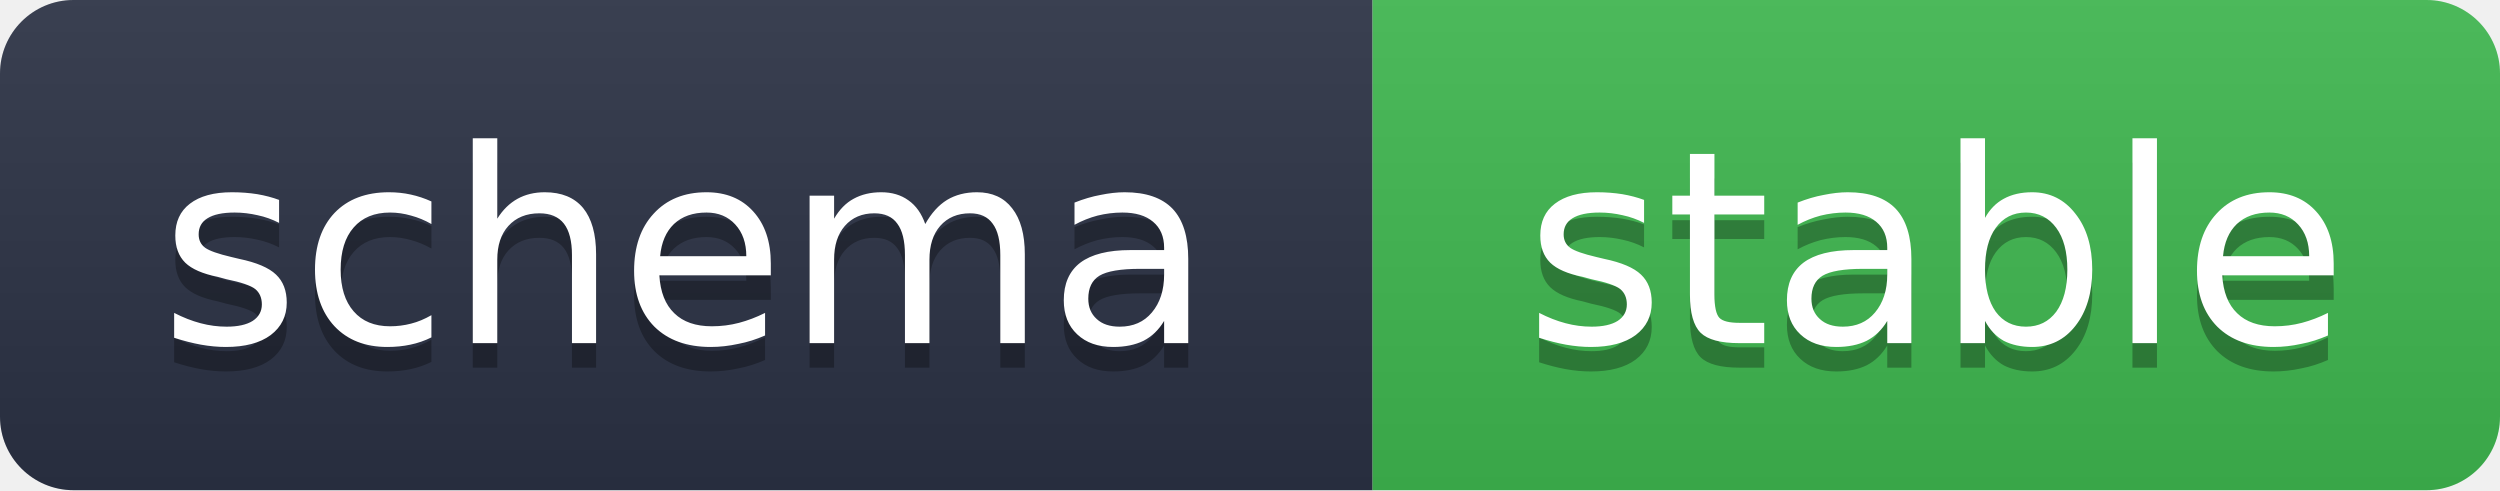
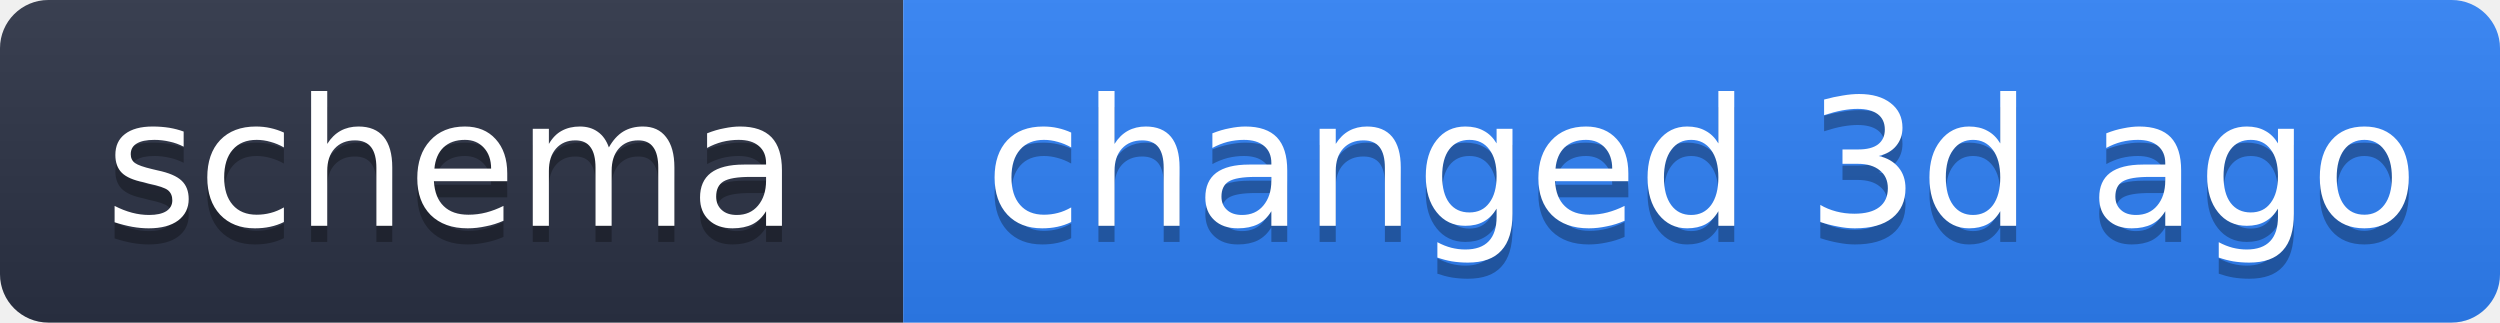
- <svg xmlns="http://www.w3.org/2000/svg" width="102" height="20" role="img" aria-label="schema: stable">
+ <svg xmlns="http://www.w3.org/2000/svg" width="155" height="20" role="img" aria-label="schema: changed 3d ago">
  <linearGradient id="s" x2="0" y2="100%">
    <stop offset="0" stop-color="#bbb" stop-opacity=".1" />
    <stop offset="1" stop-opacity=".1" />
  </linearGradient>
  <clipPath id="r">
-     <rect width="102" height="20" rx="3" fill="#fff" />
+     <rect width="155" height="20" rx="3" fill="#fff" />
  </clipPath>
  <g clip-path="url(#r)">
    <rect width="56" height="20" fill="#2b3245" />
-     <rect x="56" width="46" height="20" fill="#3fb950" />
-     <rect width="102" height="20" fill="url(#s)" />
+     <rect x="56" width="99" height="20" fill="#2f81f7" />
+     <rect width="155" height="20" fill="url(#s)" />
  </g>
  <g fill="#fff" text-anchor="middle" font-family="Verdana,Geneva,DejaVu Sans,sans-serif" text-rendering="geometricPrecision" font-size="11">
    <text x="28" y="15" fill="#010101" fill-opacity=".3">schema</text>
    <text x="28" y="14">schema</text>
-     <text x="79" y="15" fill="#010101" fill-opacity=".3">stable</text>
-     <text x="79" y="14">stable</text>
+     <text x="105.5" y="15" fill="#010101" fill-opacity=".3">changed 3d ago</text>
+     <text x="105.5" y="14">changed 3d ago</text>
  </g>
</svg>
